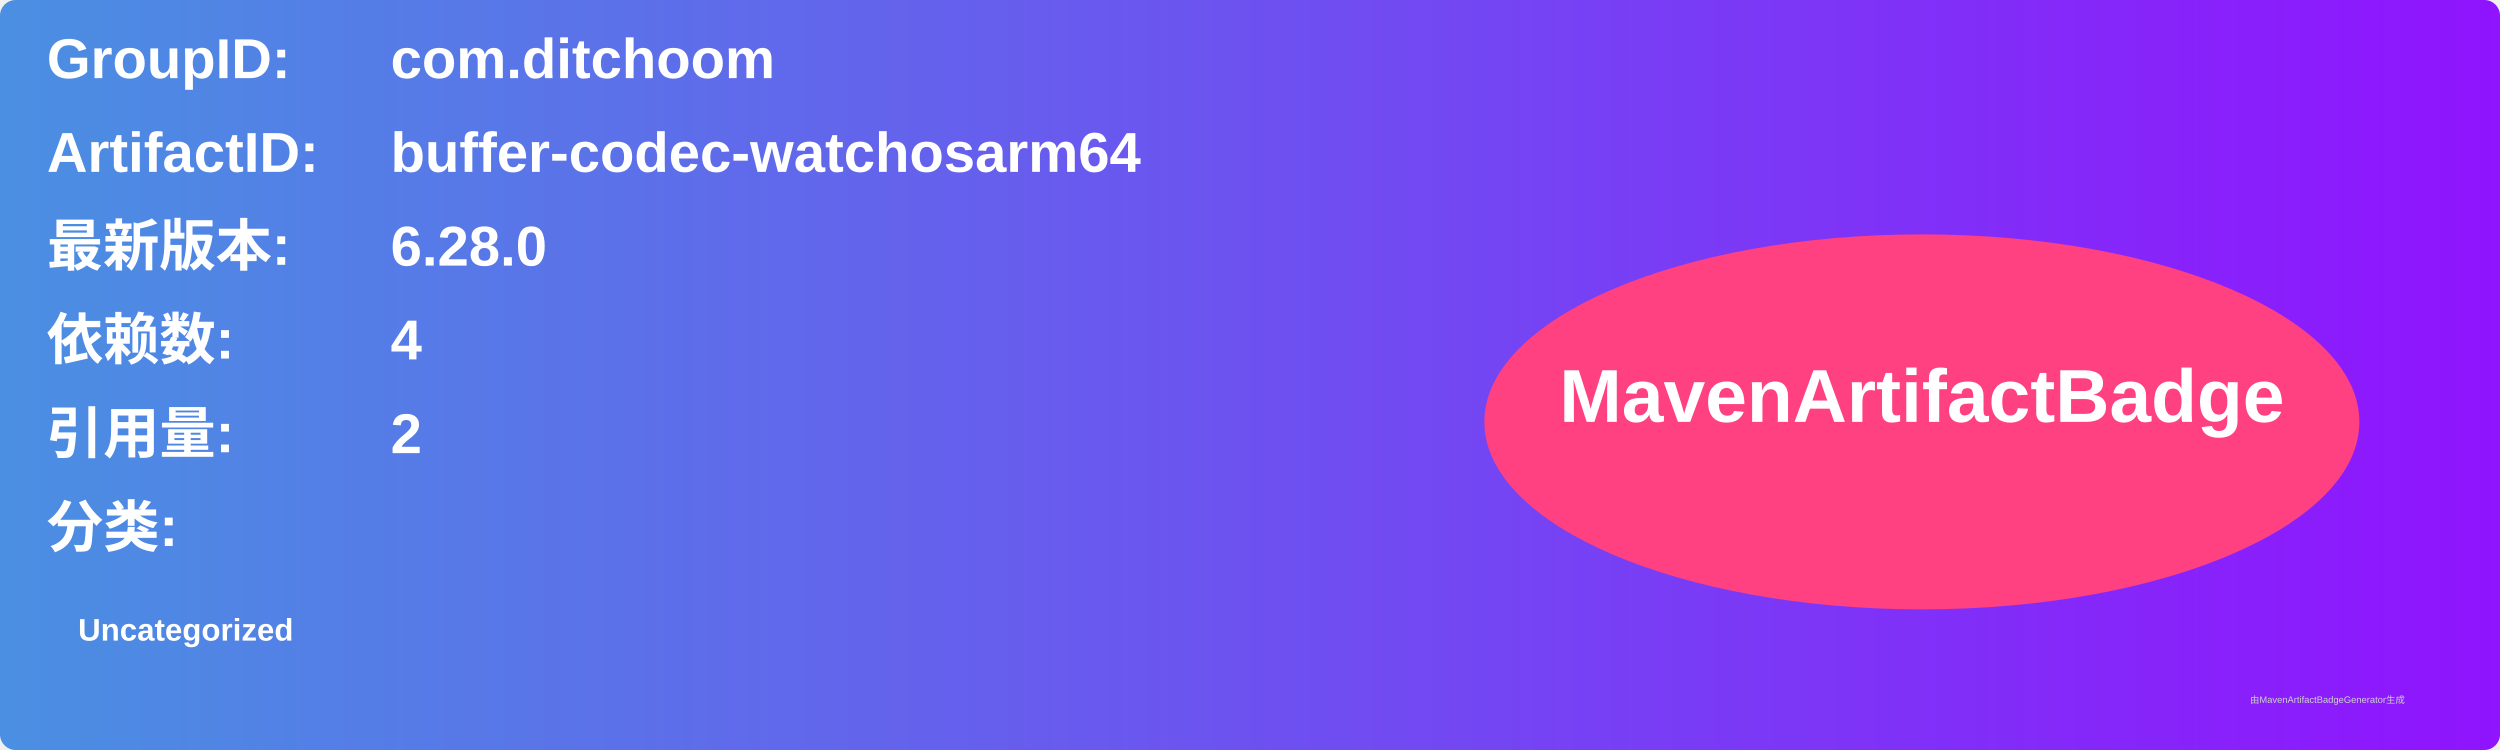
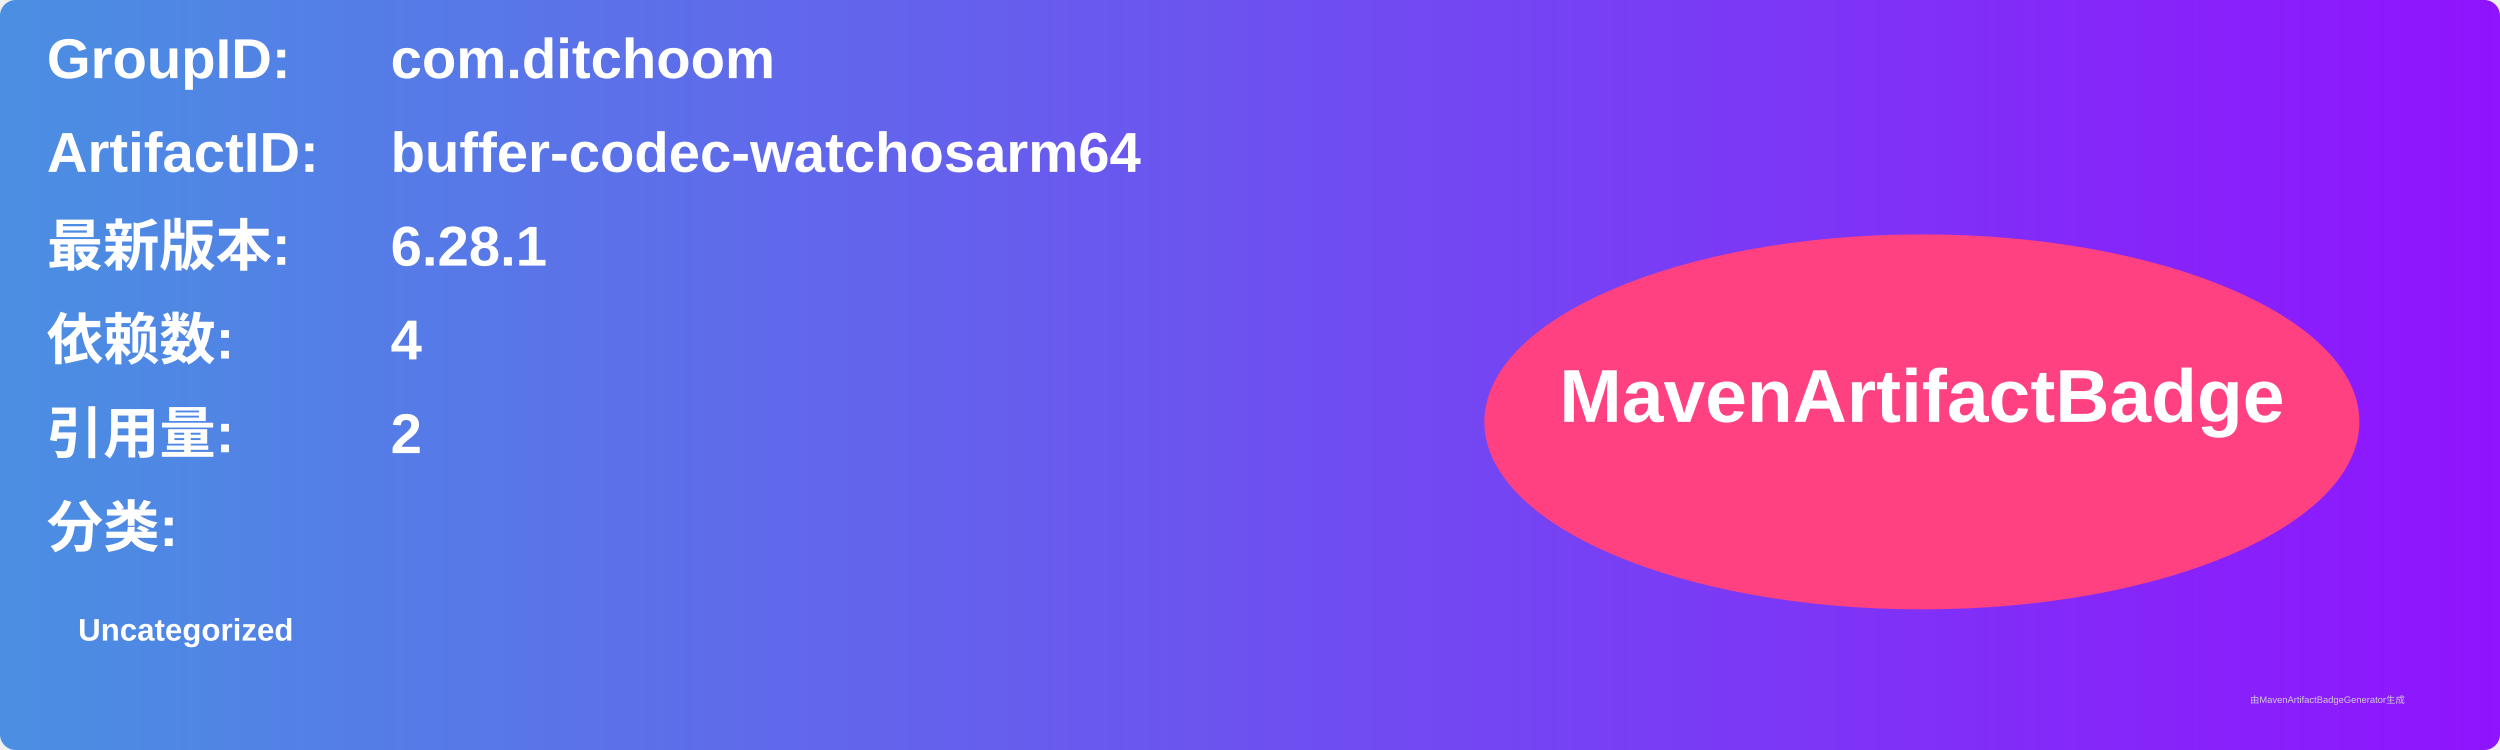
<svg xmlns="http://www.w3.org/2000/svg" width="800" height="240" viewBox="0 0 800 240">
  <linearGradient id="grad" x1="0%" y1="0%" x2="100%" y2="0%">
    <stop offset="0%" stop-color="#4a90e2" />
    <stop offset="100%" stop-color="#9013fe" />
  </linearGradient>
  <rect width="100%" height="100%" rx="5" ry="5" fill="url(#grad)" />
  <g transform="translate(15, 15)">
    <text x="0" y="10" font-family="Arial" font-size="18" fill="white" font-weight="bold" width="260">GroupID:</text>
    <text x="110" y="10" font-family="Arial" font-size="18" fill="white" font-weight="bold" width="460">com.ditchoom</text>
    <text x="0" y="40" font-family="Arial" font-size="18" fill="white" font-weight="bold" width="260">ArtifactID:</text>
    <text x="110" y="40" font-family="Arial" font-size="18" fill="white" font-weight="bold" width="460">buffer-codec-watchosarm64</text>
    <text x="0" y="70" font-family="Arial" font-size="18" fill="white" font-weight="bold">最新版本:</text>
    <text x="110" y="70" font-family="Arial" font-size="18" fill="white" font-weight="bold">
-       <tspan font-weight="bold">6.28.0</tspan>
+       <tspan font-weight="bold">6.28.1</tspan>
    </text>
    <text x="0" y="100" font-family="Arial" font-size="18" fill="white" font-weight="bold">依赖数: </text>
    <text x="110" y="100" font-family="Arial" font-size="18" fill="white">
      <tspan font-weight="bold">4</tspan>
    </text>
    <text x="0" y="130" font-family="Arial" font-size="18" fill="white" font-weight="bold">引用量: </text>
    <text x="110" y="130" font-family="Arial" font-size="18" fill="white">
      <tspan font-weight="bold">2</tspan>
    </text>
    <text x="0" y="160" font-family="Arial" font-size="18" fill="white" font-weight="bold">分类:</text>
    <text x="10" y="190" font-family="Arial" font-size="10" fill="white">
      <tspan font-weight="bold">Uncategorized</tspan>
    </text>
    <ellipse cx="600" cy="120" rx="140" ry="60" fill="#ff4081" />
    <text x="600" y="120" text-anchor="middle" font-family="Arial" font-size="24" fill="white" font-weight="bold">MavenArtifactBadge</text>
  </g>
  <text x="720" y="225" font-family="Arial" font-size="3" fill="#d0d0d0">由MavenArtifactBadgeGenerator生成</text>
</svg>
